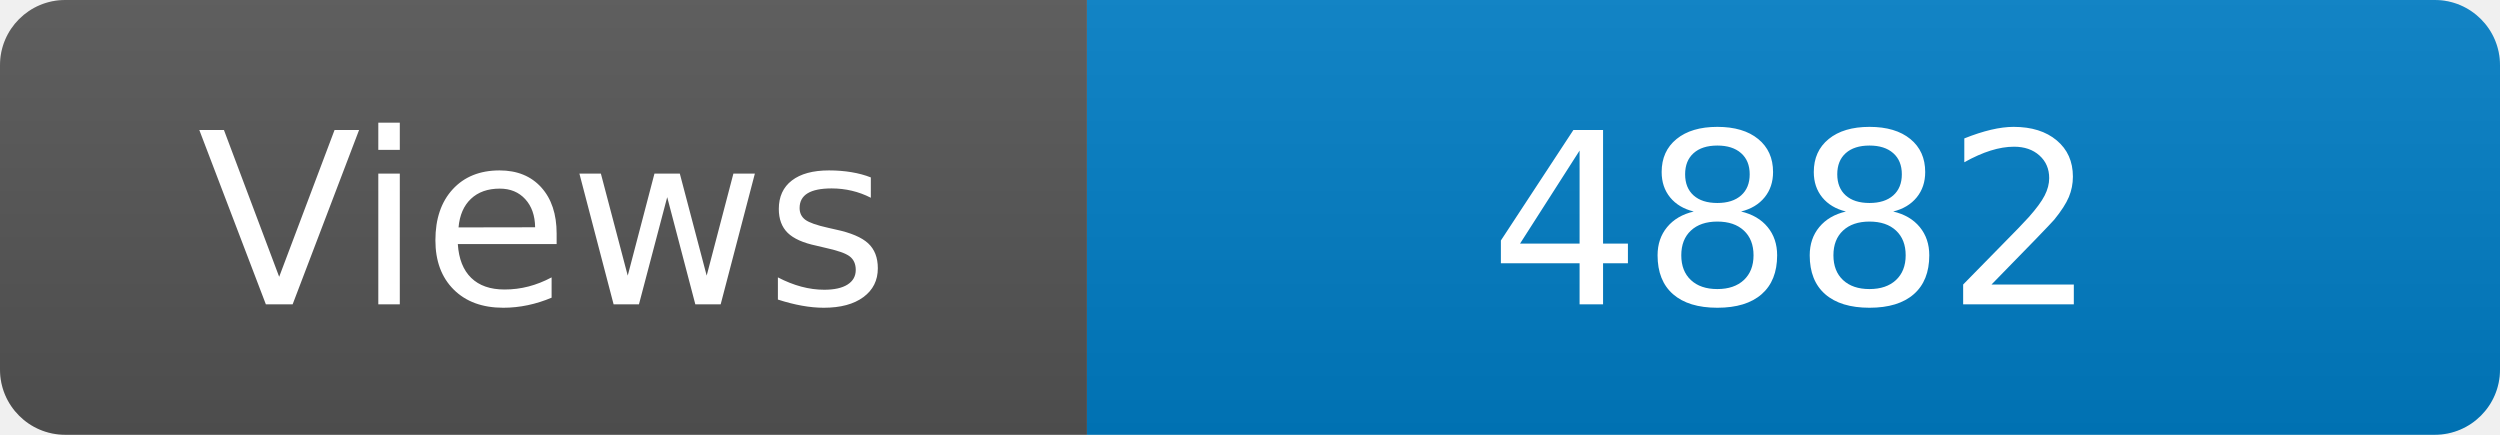
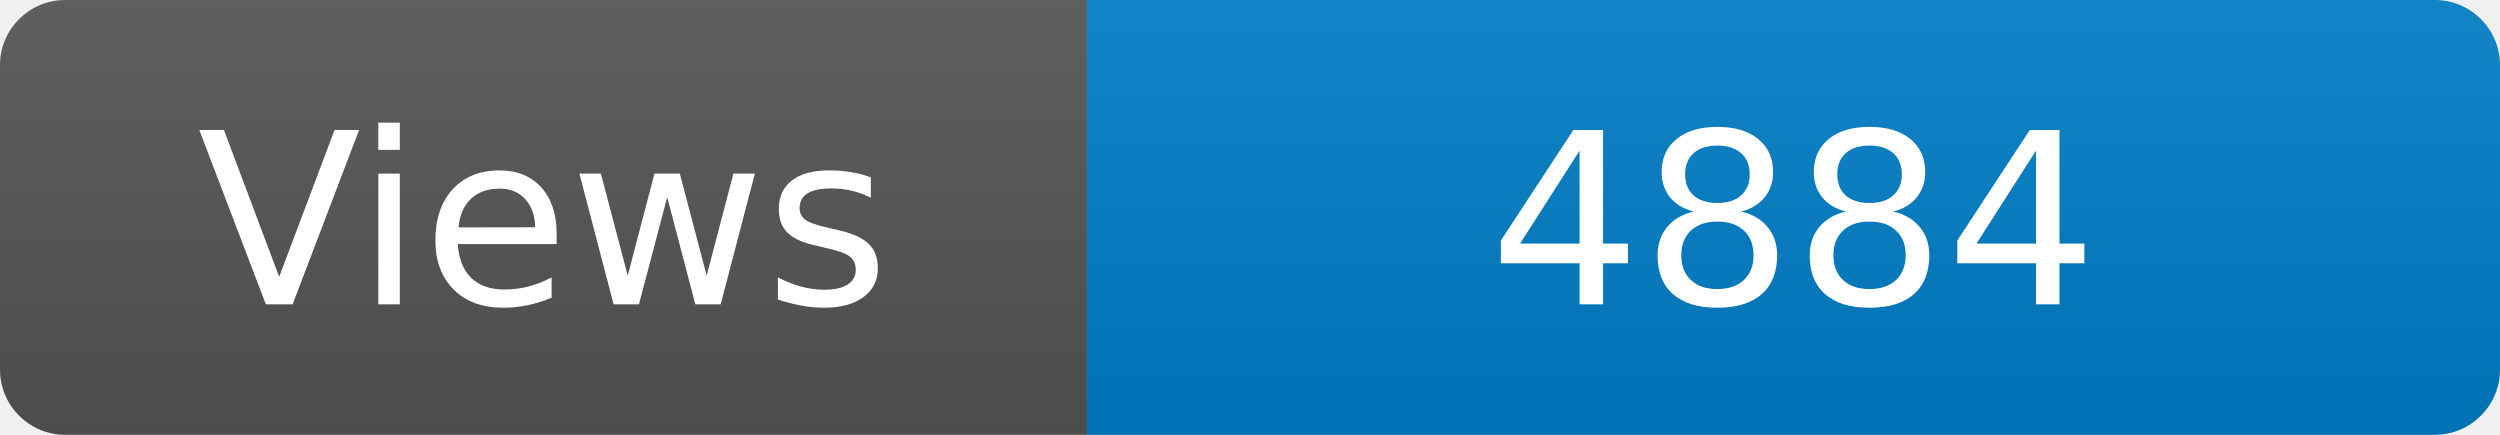
<svg xmlns="http://www.w3.org/2000/svg" width="115" height="20" role="img" aria-label="Maintained?: yes">
  <linearGradient id="s" x2="0" y2="100%">
    <stop offset="0" stop-color="#bbb" stop-opacity=".1" />
    <stop offset="1" stop-opacity=".1" />
  </linearGradient>
  <clipPath id="r">
    <rect width="115" height="20" rx="3" fill="#fff" />
  </clipPath>
  <g clip-path="url(#r)">
    <rect width="50" height="20" fill="#555" />
    <rect x="50" width="160" height="20" fill="#007ec6" />
    <rect width="115" height="20" fill="url(#s)" />
  </g>
  <g fill="#fff" text-anchor="middle" font-family="Verdana,Geneva,DejaVu Sans,sans-serif" font-size="110">
    <text x="250" y="140" transform="scale(.1)" fill="#fff">Views</text>
-     <text x="825" y="140" transform="scale(.1)" fill="#fff">4882</text>
+     <text x="825" y="140" transform="scale(.1)" fill="#fff">4884</text>
  </g>
</svg>
